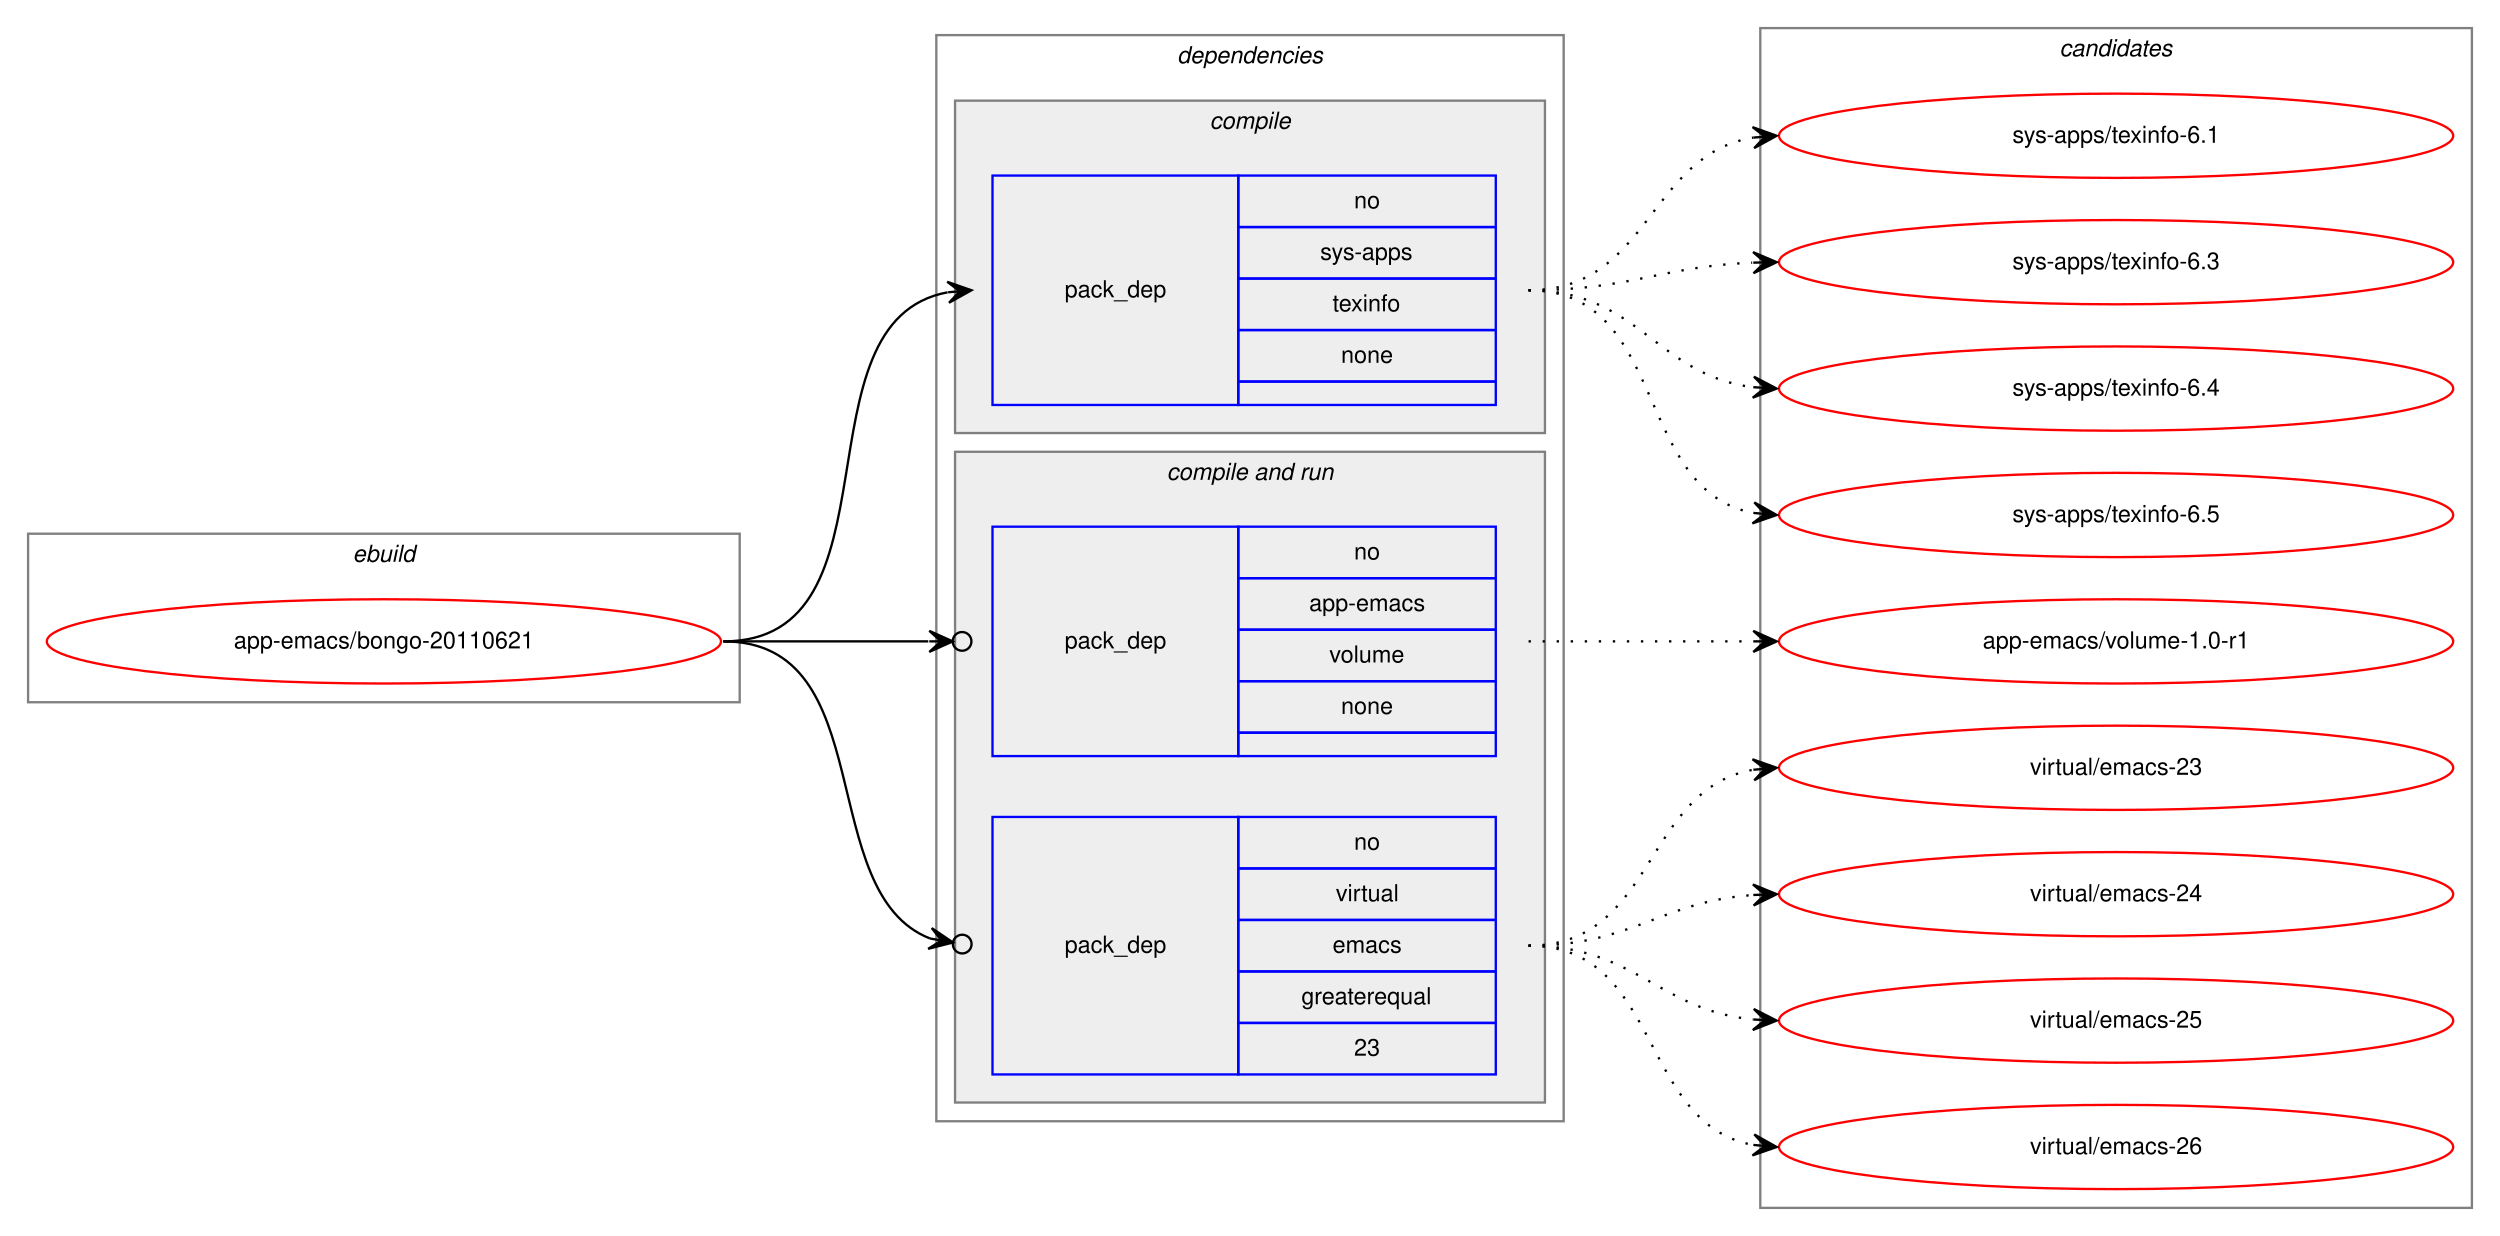
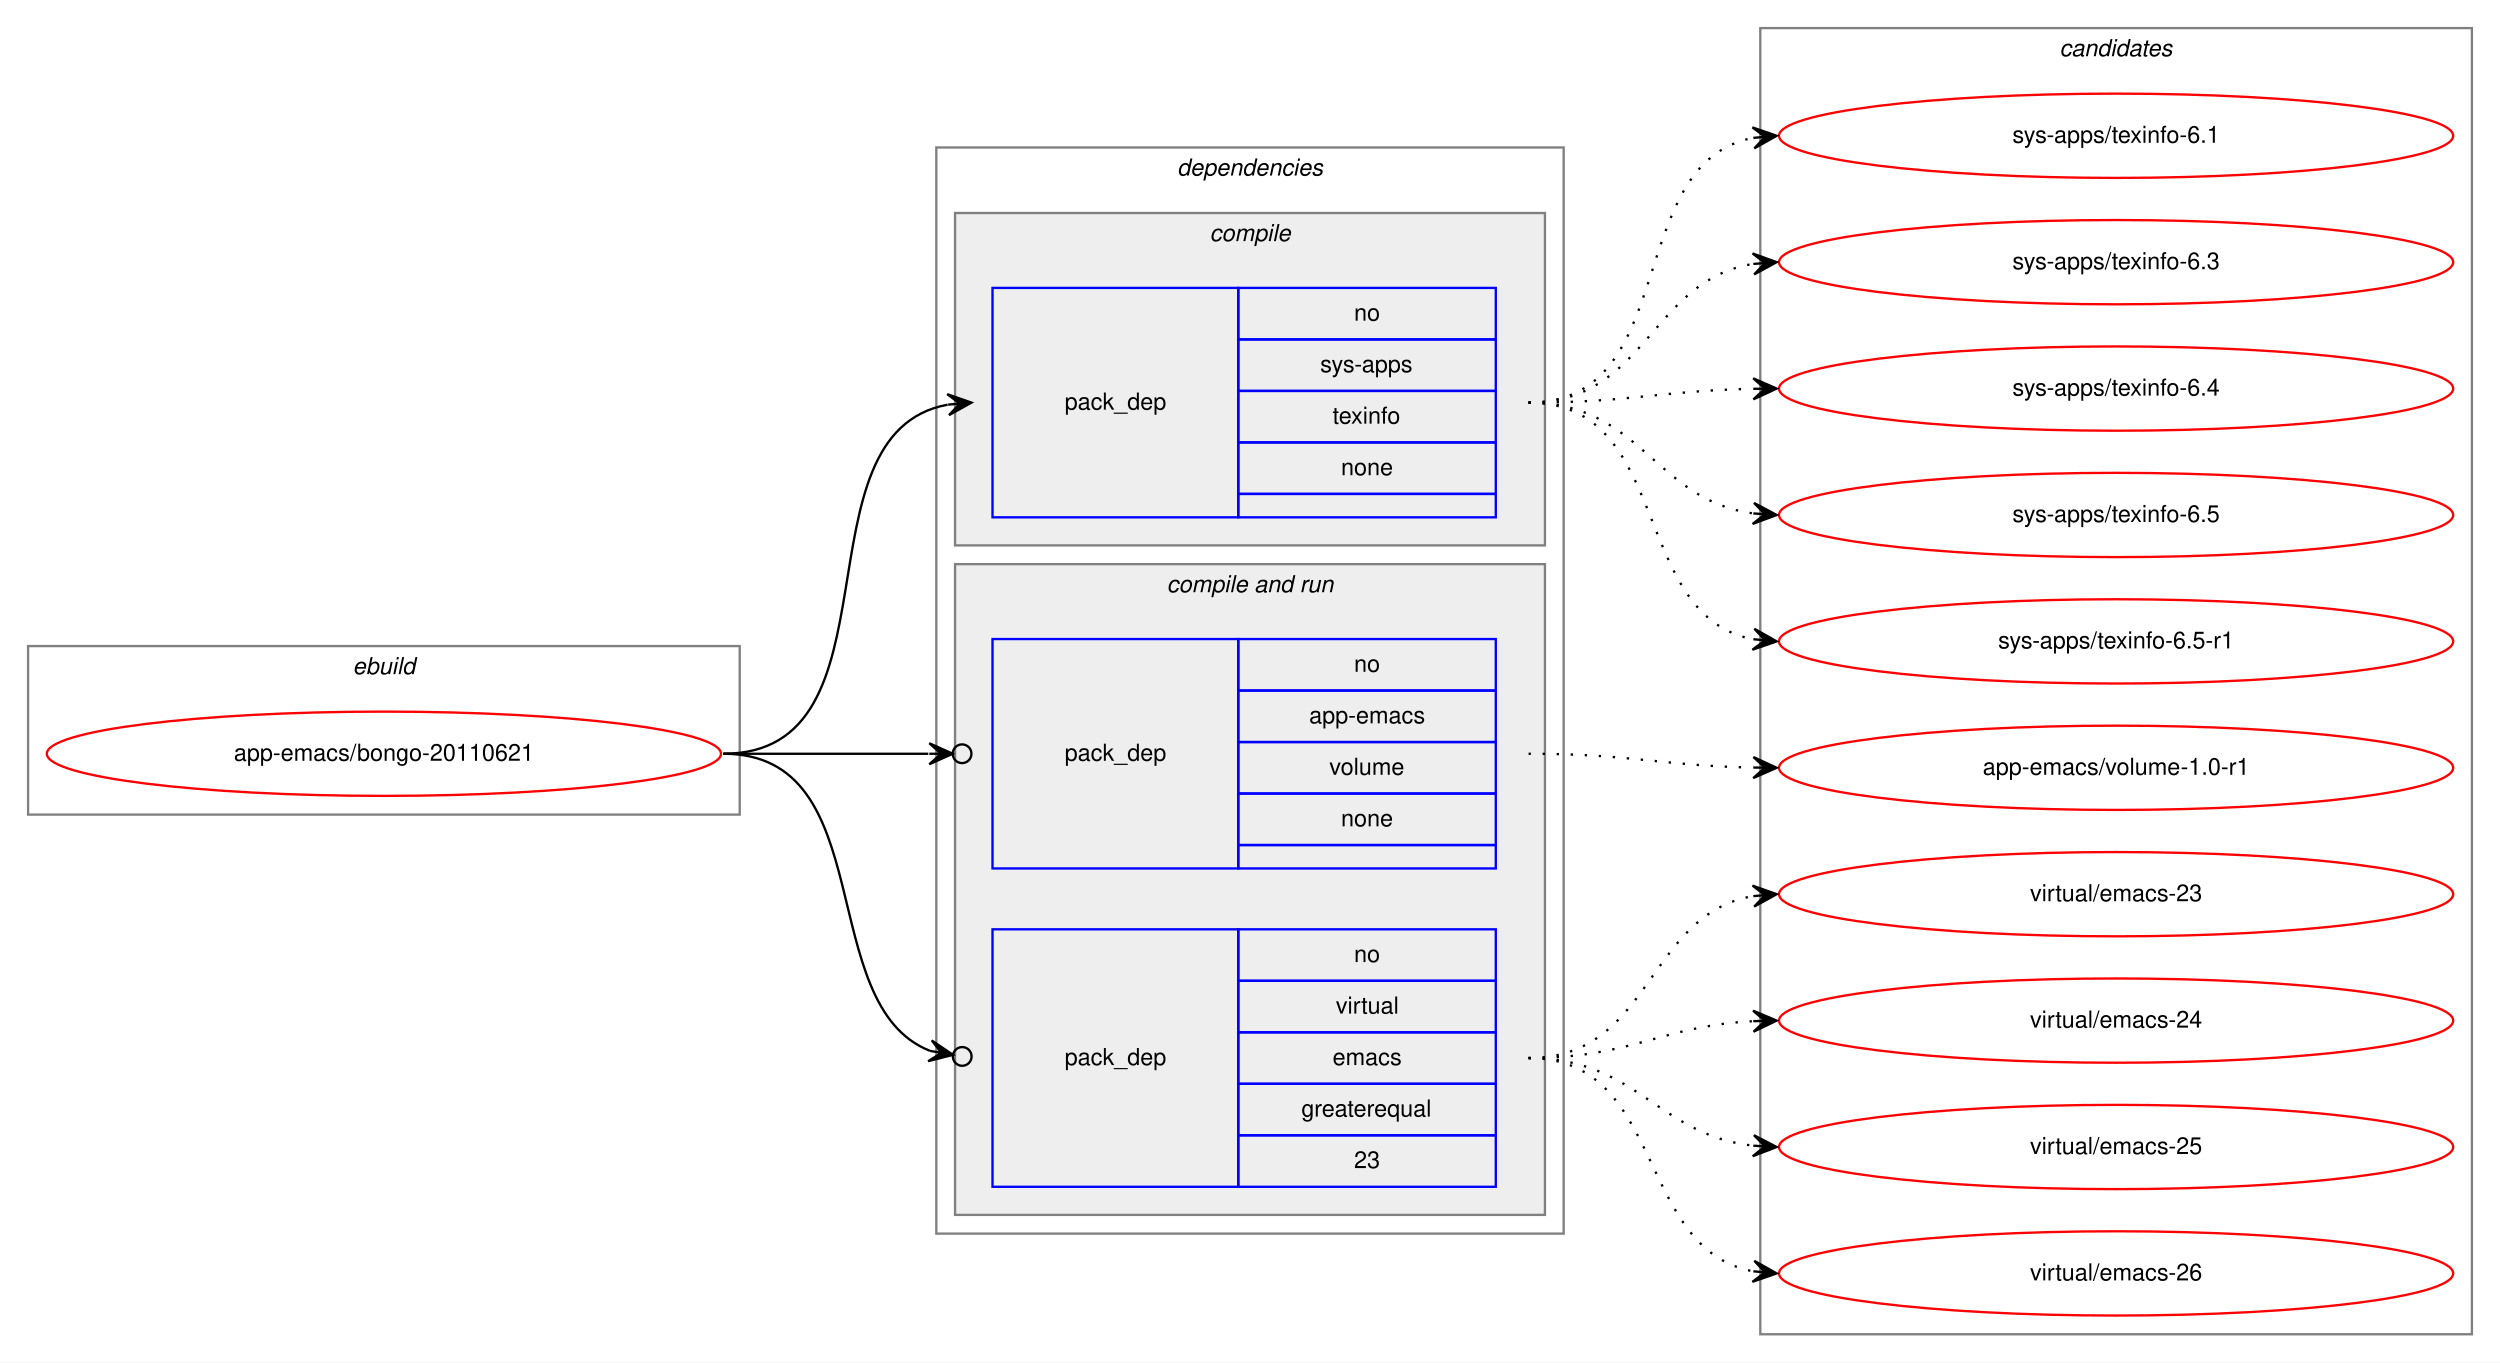
- <svg xmlns="http://www.w3.org/2000/svg" xmlns:xlink="http://www.w3.org/1999/xlink" width="1068pt" height="528pt" viewBox="0.00 0.00 1068.00 528.00">
-   <g id="graph0" class="graph" transform="scale(1 1) rotate(0) translate(4 524)">
-     <polygon fill="white" stroke="transparent" points="-4,4 -4,-524 1064,-524 1064,4 -4,4" />
+ <svg xmlns="http://www.w3.org/2000/svg" xmlns:xlink="http://www.w3.org/1999/xlink" width="1068pt" height="582pt" viewBox="0.00 0.00 1068.00 582.00">
+   <g id="graph0" class="graph" transform="scale(1 1) rotate(0) translate(4 578)">
+     <polygon fill="white" stroke="transparent" points="-4,4 -4,-578 1064,-578 1064,4 -4,4" />
    <g id="clust1" class="cluster">
-       <polygon fill="none" stroke="gray" points="8,-224 8,-296 312,-296 312,-224 8,-224" />
-       <text text-anchor="start" x="146.66" y="-284" font-family="Helvetica,sans-Serif" font-style="italic" font-size="10.00">ebuild</text>
+       <polygon fill="none" stroke="gray" points="8,-230 8,-302 312,-302 312,-230 8,-230" />
+       <text text-anchor="start" x="146.66" y="-290" font-family="Helvetica,sans-Serif" font-style="italic" font-size="10.00">ebuild</text>
    </g>
    <g id="clust2" class="cluster">
-       <polygon fill="none" stroke="gray" points="396,-45 396,-509 664,-509 664,-45 396,-45" />
-       <text text-anchor="start" x="498.88" y="-497" font-family="Helvetica,sans-Serif" font-style="italic" font-size="10.00">dependencies</text>
+       <polygon fill="none" stroke="gray" points="396,-51 396,-515 664,-515 664,-51 396,-51" />
+       <text text-anchor="start" x="498.88" y="-503" font-family="Helvetica,sans-Serif" font-style="italic" font-size="10.00">dependencies</text>
    </g>
    <g id="clust3" class="cluster">
-       <polygon fill="#eeeeee" stroke="gray" points="404,-339 404,-481 656,-481 656,-339 404,-339" />
-       <text text-anchor="start" x="512.78" y="-469" font-family="Helvetica,sans-Serif" font-style="italic" font-size="10.00">compile</text>
+       <polygon fill="#eeeeee" stroke="gray" points="404,-345 404,-487 656,-487 656,-345 404,-345" />
+       <text text-anchor="start" x="512.78" y="-475" font-family="Helvetica,sans-Serif" font-style="italic" font-size="10.00">compile</text>
    </g>
    <g id="clust5" class="cluster">
-       <polygon fill="#eeeeee" stroke="gray" points="404,-53 404,-331 656,-331 656,-53 404,-53" />
-       <text text-anchor="start" x="494.44" y="-319" font-family="Helvetica,sans-Serif" font-style="italic" font-size="10.00">compile and run</text>
+       <polygon fill="#eeeeee" stroke="gray" points="404,-59 404,-337 656,-337 656,-59 404,-59" />
+       <text text-anchor="start" x="494.44" y="-325" font-family="Helvetica,sans-Serif" font-style="italic" font-size="10.00">compile and run</text>
    </g>
    <g id="clust9" class="cluster">
-       <polygon fill="none" stroke="gray" points="748,-8 748,-512 1052,-512 1052,-8 748,-8" />
-       <text text-anchor="start" x="875.82" y="-500" font-family="Helvetica,sans-Serif" font-style="italic" font-size="10.00">candidates</text>
+       <polygon fill="none" stroke="gray" points="748,-8 748,-566 1052,-566 1052,-8 748,-8" />
+       <text text-anchor="start" x="875.82" y="-554" font-family="Helvetica,sans-Serif" font-style="italic" font-size="10.00">candidates</text>
    </g>
    <g id="node1" class="node">
      <g id="a_node1">
        <a xlink:href="../app-emacs/bongo-20110621.svg" xlink:title="app-emacs/bongo-20110621">
-           <ellipse fill="none" stroke="red" cx="160" cy="-250" rx="144" ry="18" />
-           <text text-anchor="middle" x="160" y="-247" font-family="Helvetica,sans-Serif" font-size="10.00">app-emacs/bongo-20110621</text>
+           <ellipse fill="none" stroke="red" cx="160" cy="-256" rx="144" ry="18" />
+           <text text-anchor="middle" x="160" y="-253" font-family="Helvetica,sans-Serif" font-size="10.00">app-emacs/bongo-20110621</text>
        </a>
      </g>
    </g>
    <g id="node2" class="node">
-       <polygon fill="none" stroke="blue" points="420,-351 420,-449 525,-449 525,-351 420,-351" />
-       <text text-anchor="start" x="450.82" y="-397" font-family="Helvetica,sans-Serif" font-size="10.00">pack_dep</text>
-       <polygon fill="none" stroke="blue" points="525,-427 525,-449 635,-449 635,-427 525,-427" />
-       <text text-anchor="start" x="574.44" y="-435" font-family="Helvetica,sans-Serif" font-size="10.00">no</text>
-       <polygon fill="none" stroke="blue" points="525,-405 525,-427 635,-427 635,-405 525,-405" />
-       <text text-anchor="start" x="560" y="-413" font-family="Helvetica,sans-Serif" font-size="10.00">sys-apps</text>
-       <polygon fill="none" stroke="blue" points="525,-383 525,-405 635,-405 635,-383 525,-383" />
-       <text text-anchor="start" x="565.27" y="-391" font-family="Helvetica,sans-Serif" font-size="10.00">texinfo</text>
-       <polygon fill="none" stroke="blue" points="525,-361 525,-383 635,-383 635,-361 525,-361" />
-       <text text-anchor="start" x="568.88" y="-369" font-family="Helvetica,sans-Serif" font-size="10.00">none</text>
-       <polygon fill="none" stroke="blue" points="525,-351 525,-361 635,-361 635,-351 525,-351" />
+       <polygon fill="none" stroke="blue" points="420,-357 420,-455 525,-455 525,-357 420,-357" />
+       <text text-anchor="start" x="450.82" y="-403" font-family="Helvetica,sans-Serif" font-size="10.00">pack_dep</text>
+       <polygon fill="none" stroke="blue" points="525,-433 525,-455 635,-455 635,-433 525,-433" />
+       <text text-anchor="start" x="574.44" y="-441" font-family="Helvetica,sans-Serif" font-size="10.00">no</text>
+       <polygon fill="none" stroke="blue" points="525,-411 525,-433 635,-433 635,-411 525,-411" />
+       <text text-anchor="start" x="560" y="-419" font-family="Helvetica,sans-Serif" font-size="10.00">sys-apps</text>
+       <polygon fill="none" stroke="blue" points="525,-389 525,-411 635,-411 635,-389 525,-389" />
+       <text text-anchor="start" x="565.27" y="-397" font-family="Helvetica,sans-Serif" font-size="10.00">texinfo</text>
+       <polygon fill="none" stroke="blue" points="525,-367 525,-389 635,-389 635,-367 525,-367" />
+       <text text-anchor="start" x="568.88" y="-375" font-family="Helvetica,sans-Serif" font-size="10.00">none</text>
+       <polygon fill="none" stroke="blue" points="525,-357 525,-367 635,-367 635,-357 525,-357" />
    </g>
    <g id="edge1" class="edge">
-       <path fill="none" stroke="black" d="M305,-250C382.97,-250 334.23,-386.83 400.81,-399.12" />
-       <polygon fill="black" stroke="black" points="411,-400 400.65,-403.62 406.02,-399.57 401.04,-399.14 401.04,-399.14 401.04,-399.14 406.02,-399.57 401.42,-394.66 411,-400 411,-400" />
+       <path fill="none" stroke="black" d="M305,-256C382.97,-256 334.23,-392.83 400.81,-405.12" />
+       <polygon fill="black" stroke="black" points="411,-406 400.65,-409.62 406.02,-405.57 401.04,-405.14 401.04,-405.14 401.04,-405.14 406.02,-405.57 401.42,-400.66 411,-406 411,-406" />
    </g>
    <g id="node3" class="node">
-       <polygon fill="none" stroke="blue" points="420,-201 420,-299 525,-299 525,-201 420,-201" />
-       <text text-anchor="start" x="450.82" y="-247" font-family="Helvetica,sans-Serif" font-size="10.00">pack_dep</text>
-       <polygon fill="none" stroke="blue" points="525,-277 525,-299 635,-299 635,-277 525,-277" />
-       <text text-anchor="start" x="574.44" y="-285" font-family="Helvetica,sans-Serif" font-size="10.00">no</text>
-       <polygon fill="none" stroke="blue" points="525,-255 525,-277 635,-277 635,-255 525,-255" />
-       <text text-anchor="start" x="555.27" y="-263" font-family="Helvetica,sans-Serif" font-size="10.00">app-emacs</text>
-       <polygon fill="none" stroke="blue" points="525,-233 525,-255 635,-255 635,-233 525,-233" />
-       <text text-anchor="start" x="563.89" y="-241" font-family="Helvetica,sans-Serif" font-size="10.00">volume</text>
-       <polygon fill="none" stroke="blue" points="525,-211 525,-233 635,-233 635,-211 525,-211" />
-       <text text-anchor="start" x="568.88" y="-219" font-family="Helvetica,sans-Serif" font-size="10.00">none</text>
-       <polygon fill="none" stroke="blue" points="525,-201 525,-211 635,-211 635,-201 525,-201" />
+       <polygon fill="none" stroke="blue" points="420,-207 420,-305 525,-305 525,-207 420,-207" />
+       <text text-anchor="start" x="450.82" y="-253" font-family="Helvetica,sans-Serif" font-size="10.00">pack_dep</text>
+       <polygon fill="none" stroke="blue" points="525,-283 525,-305 635,-305 635,-283 525,-283" />
+       <text text-anchor="start" x="574.44" y="-291" font-family="Helvetica,sans-Serif" font-size="10.00">no</text>
+       <polygon fill="none" stroke="blue" points="525,-261 525,-283 635,-283 635,-261 525,-261" />
+       <text text-anchor="start" x="555.27" y="-269" font-family="Helvetica,sans-Serif" font-size="10.00">app-emacs</text>
+       <polygon fill="none" stroke="blue" points="525,-239 525,-261 635,-261 635,-239 525,-239" />
+       <text text-anchor="start" x="563.89" y="-247" font-family="Helvetica,sans-Serif" font-size="10.00">volume</text>
+       <polygon fill="none" stroke="blue" points="525,-217 525,-239 635,-239 635,-217 525,-217" />
+       <text text-anchor="start" x="568.88" y="-225" font-family="Helvetica,sans-Serif" font-size="10.00">none</text>
+       <polygon fill="none" stroke="blue" points="525,-207 525,-217 635,-217 635,-207 525,-207" />
    </g>
    <g id="edge2" class="edge">
-       <path fill="none" stroke="black" d="M305,-250C345.3,-250 359.75,-250 392.57,-250" />
-       <ellipse fill="none" stroke="black" cx="407" cy="-250" rx="4" ry="4" />
-       <polygon fill="black" stroke="black" points="403,-250 393,-254.5 398,-250 393,-250 393,-250 393,-250 398,-250 393,-245.5 403,-250 403,-250" />
+       <path fill="none" stroke="black" d="M305,-256C345.3,-256 359.75,-256 392.57,-256" />
+       <ellipse fill="none" stroke="black" cx="407" cy="-256" rx="4" ry="4" />
+       <polygon fill="black" stroke="black" points="403,-256 393,-260.5 398,-256 393,-256 393,-256 393,-256 398,-256 393,-251.5 403,-256 403,-256" />
    </g>
    <g id="node4" class="node">
-       <polygon fill="none" stroke="blue" points="420,-65 420,-175 525,-175 525,-65 420,-65" />
-       <text text-anchor="start" x="450.82" y="-117" font-family="Helvetica,sans-Serif" font-size="10.00">pack_dep</text>
-       <polygon fill="none" stroke="blue" points="525,-153 525,-175 635,-175 635,-153 525,-153" />
-       <text text-anchor="start" x="574.44" y="-161" font-family="Helvetica,sans-Serif" font-size="10.00">no</text>
-       <polygon fill="none" stroke="blue" points="525,-131 525,-153 635,-153 635,-131 525,-131" />
-       <text text-anchor="start" x="566.67" y="-139" font-family="Helvetica,sans-Serif" font-size="10.00">virtual</text>
-       <polygon fill="none" stroke="blue" points="525,-109 525,-131 635,-131 635,-109 525,-109" />
-       <text text-anchor="start" x="565.28" y="-117" font-family="Helvetica,sans-Serif" font-size="10.00">emacs</text>
-       <polygon fill="none" stroke="blue" points="525,-87 525,-109 635,-109 635,-87 525,-87" />
-       <text text-anchor="start" x="551.94" y="-95" font-family="Helvetica,sans-Serif" font-size="10.00">greaterequal</text>
-       <polygon fill="none" stroke="blue" points="525,-65 525,-87 635,-87 635,-65 525,-65" />
-       <text text-anchor="start" x="574.44" y="-73" font-family="Helvetica,sans-Serif" font-size="10.00">23</text>
+       <polygon fill="none" stroke="blue" points="420,-71 420,-181 525,-181 525,-71 420,-71" />
+       <text text-anchor="start" x="450.82" y="-123" font-family="Helvetica,sans-Serif" font-size="10.00">pack_dep</text>
+       <polygon fill="none" stroke="blue" points="525,-159 525,-181 635,-181 635,-159 525,-159" />
+       <text text-anchor="start" x="574.44" y="-167" font-family="Helvetica,sans-Serif" font-size="10.00">no</text>
+       <polygon fill="none" stroke="blue" points="525,-137 525,-159 635,-159 635,-137 525,-137" />
+       <text text-anchor="start" x="566.67" y="-145" font-family="Helvetica,sans-Serif" font-size="10.00">virtual</text>
+       <polygon fill="none" stroke="blue" points="525,-115 525,-137 635,-137 635,-115 525,-115" />
+       <text text-anchor="start" x="565.28" y="-123" font-family="Helvetica,sans-Serif" font-size="10.00">emacs</text>
+       <polygon fill="none" stroke="blue" points="525,-93 525,-115 635,-115 635,-93 525,-93" />
+       <text text-anchor="start" x="551.94" y="-101" font-family="Helvetica,sans-Serif" font-size="10.00">greaterequal</text>
+       <polygon fill="none" stroke="blue" points="525,-71 525,-93 635,-93 635,-71 525,-71" />
+       <text text-anchor="start" x="574.44" y="-79" font-family="Helvetica,sans-Serif" font-size="10.00">23</text>
    </g>
    <g id="edge3" class="edge">
-       <path fill="none" stroke="black" d="M305,-250C372.71,-250 343.37,-142.77 393.26,-123.09" />
-       <ellipse fill="none" stroke="black" cx="407.06" cy="-120.69" rx="4" ry="4" />
-       <polygon fill="black" stroke="black" points="403.12,-121.37 394.04,-127.52 398.19,-122.23 393.27,-123.08 393.27,-123.08 393.27,-123.08 398.19,-122.23 392.5,-118.65 403.12,-121.37 403.12,-121.37" />
+       <path fill="none" stroke="black" d="M305,-256C372.71,-256 343.37,-148.77 393.26,-129.09" />
+       <ellipse fill="none" stroke="black" cx="407.06" cy="-126.69" rx="4" ry="4" />
+       <polygon fill="black" stroke="black" points="403.12,-127.37 394.04,-133.52 398.19,-128.23 393.27,-129.08 393.27,-129.08 393.27,-129.08 398.19,-128.23 392.5,-124.65 403.12,-127.37 403.12,-127.37" />
    </g>
    <g id="node5" class="node">
      <g id="a_node5">
        <a xlink:href="../sys-apps/texinfo-6.1.svg" xlink:title="sys-apps/texinfo-6.1">
-           <ellipse fill="none" stroke="red" cx="900" cy="-466" rx="144" ry="18" />
-           <text text-anchor="middle" x="900" y="-463" font-family="Helvetica,sans-Serif" font-size="10.00">sys-apps/texinfo-6.1</text>
+           <ellipse fill="none" stroke="red" cx="900" cy="-520" rx="144" ry="18" />
+           <text text-anchor="middle" x="900" y="-517" font-family="Helvetica,sans-Serif" font-size="10.00">sys-apps/texinfo-6.1</text>
        </a>
      </g>
    </g>
    <g id="edge4" class="edge">
-       <path fill="none" stroke="black" stroke-dasharray="1,5" d="M649,-400C700.92,-400 699.9,-457.77 744.99,-465.21" />
-       <polygon fill="black" stroke="black" points="755,-466 744.68,-469.7 750.02,-465.61 745.03,-465.22 745.03,-465.22 745.03,-465.22 750.02,-465.61 745.38,-460.73 755,-466 755,-466" />
+       <path fill="none" stroke="black" stroke-dasharray="1,5" d="M649,-406C714.54,-406 688.95,-508.29 744.87,-519.08" />
+       <polygon fill="black" stroke="black" points="755,-520 744.63,-523.58 750.02,-519.55 745.04,-519.1 745.04,-519.1 745.04,-519.1 750.02,-519.55 745.45,-514.62 755,-520 755,-520" />
    </g>
    <g id="node6" class="node">
      <g id="a_node6">
        <a xlink:href="../sys-apps/texinfo-6.3.svg" xlink:title="sys-apps/texinfo-6.3">
-           <ellipse fill="none" stroke="red" cx="900" cy="-412" rx="144" ry="18" />
-           <text text-anchor="middle" x="900" y="-409" font-family="Helvetica,sans-Serif" font-size="10.00">sys-apps/texinfo-6.3</text>
+           <ellipse fill="none" stroke="red" cx="900" cy="-466" rx="144" ry="18" />
+           <text text-anchor="middle" x="900" y="-463" font-family="Helvetica,sans-Serif" font-size="10.00">sys-apps/texinfo-6.3</text>
        </a>
      </g>
    </g>
    <g id="edge5" class="edge">
-       <path fill="none" stroke="black" stroke-dasharray="1,5" d="M649,-400C692.71,-400 705.62,-410.2 744.52,-411.79" />
-       <polygon fill="black" stroke="black" points="755,-412 744.91,-416.3 750,-411.9 745,-411.8 745,-411.8 745,-411.8 750,-411.9 745.09,-407.3 755,-412 755,-412" />
+       <path fill="none" stroke="black" stroke-dasharray="1,5" d="M649,-406C699.54,-406 700.92,-458.3 744.93,-465.24" />
+       <polygon fill="black" stroke="black" points="755,-466 744.69,-469.74 750.01,-465.62 745.03,-465.25 745.03,-465.25 745.03,-465.25 750.01,-465.62 745.37,-460.76 755,-466 755,-466" />
    </g>
    <g id="node7" class="node">
      <g id="a_node7">
        <a xlink:href="../sys-apps/texinfo-6.4.svg" xlink:title="sys-apps/texinfo-6.4">
-           <ellipse fill="none" stroke="red" cx="900" cy="-358" rx="144" ry="18" />
-           <text text-anchor="middle" x="900" y="-355" font-family="Helvetica,sans-Serif" font-size="10.00">sys-apps/texinfo-6.4</text>
+           <ellipse fill="none" stroke="red" cx="900" cy="-412" rx="144" ry="18" />
+           <text text-anchor="middle" x="900" y="-409" font-family="Helvetica,sans-Serif" font-size="10.00">sys-apps/texinfo-6.4</text>
        </a>
      </g>
    </g>
    <g id="edge6" class="edge">
-       <path fill="none" stroke="black" stroke-dasharray="1,5" d="M649,-400C696.11,-400 703.44,-363.7 744.96,-358.59" />
-       <polygon fill="black" stroke="black" points="755,-358 745.28,-363.08 750.01,-358.3 745.02,-358.59 745.02,-358.59 745.02,-358.59 750.01,-358.3 744.75,-354.1 755,-358 755,-358" />
+       <path fill="none" stroke="black" stroke-dasharray="1,5" d="M649,-406C692.5,-406 705.78,-411.1 744.56,-411.9" />
+       <polygon fill="black" stroke="black" points="755,-412 744.96,-416.4 750,-411.95 745,-411.9 745,-411.9 745,-411.9 750,-411.95 745.05,-407.4 755,-412 755,-412" />
    </g>
    <g id="node8" class="node">
      <g id="a_node8">
        <a xlink:href="../sys-apps/texinfo-6.5.svg" xlink:title="sys-apps/texinfo-6.5">
-           <ellipse fill="none" stroke="red" cx="900" cy="-304" rx="144" ry="18" />
-           <text text-anchor="middle" x="900" y="-301" font-family="Helvetica,sans-Serif" font-size="10.00">sys-apps/texinfo-6.5</text>
+           <ellipse fill="none" stroke="red" cx="900" cy="-358" rx="144" ry="18" />
+           <text text-anchor="middle" x="900" y="-355" font-family="Helvetica,sans-Serif" font-size="10.00">sys-apps/texinfo-6.5</text>
        </a>
      </g>
    </g>
    <g id="edge7" class="edge">
-       <path fill="none" stroke="black" stroke-dasharray="1,5" d="M649,-400C708.96,-400 693.56,-314.57 744.98,-304.89" />
-       <polygon fill="black" stroke="black" points="755,-304 745.44,-309.37 750.02,-304.44 745.04,-304.88 745.04,-304.88 745.04,-304.88 750.02,-304.44 744.64,-300.4 755,-304 755,-304" />
+       <path fill="none" stroke="black" stroke-dasharray="1,5" d="M649,-406C697.08,-406 702.68,-364.51 744.79,-358.68" />
+       <polygon fill="black" stroke="black" points="755,-358 745.32,-363.15 750.01,-358.33 745.02,-358.66 745.02,-358.66 745.02,-358.66 750.01,-358.33 744.72,-354.17 755,-358 755,-358" />
    </g>
    <g id="node9" class="node">
      <g id="a_node9">
+         <a xlink:href="../sys-apps/texinfo-6.5-r1.svg" xlink:title="sys-apps/texinfo-6.5-r1">
+           <ellipse fill="none" stroke="red" cx="900" cy="-304" rx="144" ry="18" />
+           <text text-anchor="middle" x="900" y="-301" font-family="Helvetica,sans-Serif" font-size="10.00">sys-apps/texinfo-6.5-r1</text>
+         </a>
+       </g>
+     </g>
+     <g id="edge8" class="edge">
+       <path fill="none" stroke="black" stroke-dasharray="1,5" d="M649,-406C710.68,-406 692.14,-315.23 744.73,-304.94" />
+       <polygon fill="black" stroke="black" points="755,-304 745.45,-309.4 750.02,-304.46 745.04,-304.92 745.04,-304.92 745.04,-304.92 750.02,-304.46 744.63,-300.43 755,-304 755,-304" />
+     </g>
+     <g id="node10" class="node">
+       <g id="a_node10">
        <a xlink:href="../app-emacs/volume-1.0-r1.svg" xlink:title="app-emacs/volume-1.0-r1">
          <ellipse fill="none" stroke="red" cx="900" cy="-250" rx="144" ry="18" />
          <text text-anchor="middle" x="900" y="-247" font-family="Helvetica,sans-Serif" font-size="10.00">app-emacs/volume-1.0-r1</text>
        </a>
      </g>
    </g>
-     <g id="edge8" class="edge">
-       <path fill="none" stroke="black" stroke-dasharray="1,5" d="M649,-250C692.43,-250 705.83,-250 744.57,-250" />
-       <polygon fill="black" stroke="black" points="755,-250 745,-254.5 750,-250 745,-250 745,-250 745,-250 750,-250 745,-245.5 755,-250 755,-250" />
-     </g>
-     <g id="node10" class="node">
-       <g id="a_node10">
+     <g id="edge9" class="edge">
+       <path fill="none" stroke="black" stroke-dasharray="1,5" d="M649,-256C692.5,-256 705.78,-250.9 744.56,-250.1" />
+       <polygon fill="black" stroke="black" points="755,-250 745.05,-254.6 750,-250.05 745,-250.1 745,-250.1 745,-250.1 750,-250.05 744.96,-245.6 755,-250 755,-250" />
+     </g>
+     <g id="node11" class="node">
+       <g id="a_node11">
        <a xlink:href="../virtual/emacs-23.svg" xlink:title="virtual/emacs-23">
          <ellipse fill="none" stroke="red" cx="900" cy="-196" rx="144" ry="18" />
          <text text-anchor="middle" x="900" y="-193" font-family="Helvetica,sans-Serif" font-size="10.00">virtual/emacs-23</text>
        </a>
      </g>
    </g>
-     <g id="edge9" class="edge">
-       <path fill="none" stroke="black" stroke-dasharray="1,5" d="M649,-120C703.35,-120 698.01,-186.8 744.89,-195.15" />
-       <polygon fill="black" stroke="black" points="755,-196 744.66,-199.64 750.02,-195.58 745.04,-195.16 745.04,-195.16 745.04,-195.16 750.02,-195.58 745.41,-190.67 755,-196 755,-196" />
-     </g>
-     <g id="node11" class="node">
-       <g id="a_node11">
+     <g id="edge10" class="edge">
+       <path fill="none" stroke="black" stroke-dasharray="1,5" d="M649,-126C701.82,-126 699.17,-187.27 744.84,-195.17" />
+       <polygon fill="black" stroke="black" points="755,-196 744.67,-199.67 750.02,-195.59 745.03,-195.18 745.03,-195.18 745.03,-195.18 750.02,-195.59 745.4,-190.7 755,-196 755,-196" />
+     </g>
+     <g id="node12" class="node">
+       <g id="a_node12">
        <a xlink:href="../virtual/emacs-24.svg" xlink:title="virtual/emacs-24">
          <ellipse fill="none" stroke="red" cx="900" cy="-142" rx="144" ry="18" />
          <text text-anchor="middle" x="900" y="-139" font-family="Helvetica,sans-Serif" font-size="10.00">virtual/emacs-24</text>
        </a>
      </g>
    </g>
-     <g id="edge10" class="edge">
-       <path fill="none" stroke="black" stroke-dasharray="1,5" d="M649,-120C693.54,-120 705.22,-138.86 744.89,-141.65" />
-       <polygon fill="black" stroke="black" points="755,-142 744.85,-146.16 750,-141.83 745.01,-141.66 745.01,-141.66 745.01,-141.66 750,-141.83 745.16,-137.16 755,-142 755,-142" />
-     </g>
-     <g id="node12" class="node">
-       <g id="a_node12">
+     <g id="edge11" class="edge">
+       <path fill="none" stroke="black" stroke-dasharray="1,5" d="M649,-126C693.11,-126 705.56,-139.71 744.97,-141.75" />
+       <polygon fill="black" stroke="black" points="755,-142 744.89,-146.25 750,-141.87 745,-141.75 745,-141.75 745,-141.75 750,-141.87 745.12,-137.25 755,-142 755,-142" />
+     </g>
+     <g id="node13" class="node">
+       <g id="a_node13">
        <a xlink:href="../virtual/emacs-25.svg" xlink:title="virtual/emacs-25">
          <ellipse fill="none" stroke="red" cx="900" cy="-88" rx="144" ry="18" />
          <text text-anchor="middle" x="900" y="-85" font-family="Helvetica,sans-Serif" font-size="10.00">virtual/emacs-25</text>
        </a>
      </g>
    </g>
-     <g id="edge11" class="edge">
-       <path fill="none" stroke="black" stroke-dasharray="1,5" d="M649,-120C694.65,-120 704.48,-92.46 744.95,-88.48" />
-       <polygon fill="black" stroke="black" points="755,-88 745.22,-92.97 750.01,-88.24 745.01,-88.47 745.01,-88.47 745.01,-88.47 750.01,-88.24 744.8,-83.98 755,-88 755,-88" />
-     </g>
-     <g id="node13" class="node">
-       <g id="a_node13">
+     <g id="edge12" class="edge">
+       <path fill="none" stroke="black" stroke-dasharray="1,5" d="M649,-126C695.43,-126 703.87,-93.29 744.81,-88.57" />
+       <polygon fill="black" stroke="black" points="755,-88 745.27,-93.05 750.01,-88.28 745.02,-88.56 745.02,-88.56 745.02,-88.56 750.01,-88.28 744.77,-84.06 755,-88 755,-88" />
+     </g>
+     <g id="node14" class="node">
+       <g id="a_node14">
        <a xlink:href="../virtual/emacs-26.svg" xlink:title="virtual/emacs-26">
          <ellipse fill="none" stroke="red" cx="900" cy="-34" rx="144" ry="18" />
          <text text-anchor="middle" x="900" y="-31" font-family="Helvetica,sans-Serif" font-size="10.00">virtual/emacs-26</text>
        </a>
      </g>
    </g>
-     <g id="edge12" class="edge">
-       <path fill="none" stroke="black" stroke-dasharray="1,5" d="M649,-120C705.99,-120 695.91,-44.1 744.78,-34.91" />
-       <polygon fill="black" stroke="black" points="755,-34 745.44,-39.37 750.02,-34.44 745.04,-34.88 745.04,-34.88 745.04,-34.88 750.02,-34.44 744.64,-30.4 755,-34 755,-34" />
+     <g id="edge13" class="edge">
+       <path fill="none" stroke="black" stroke-dasharray="1,5" d="M649,-126C707.73,-126 694.54,-44.47 744.84,-34.91" />
+       <polygon fill="black" stroke="black" points="755,-34 745.44,-39.37 750.02,-34.45 745.04,-34.89 745.04,-34.89 745.04,-34.89 750.02,-34.45 744.64,-30.41 755,-34 755,-34" />
    </g>
  </g>
</svg>
